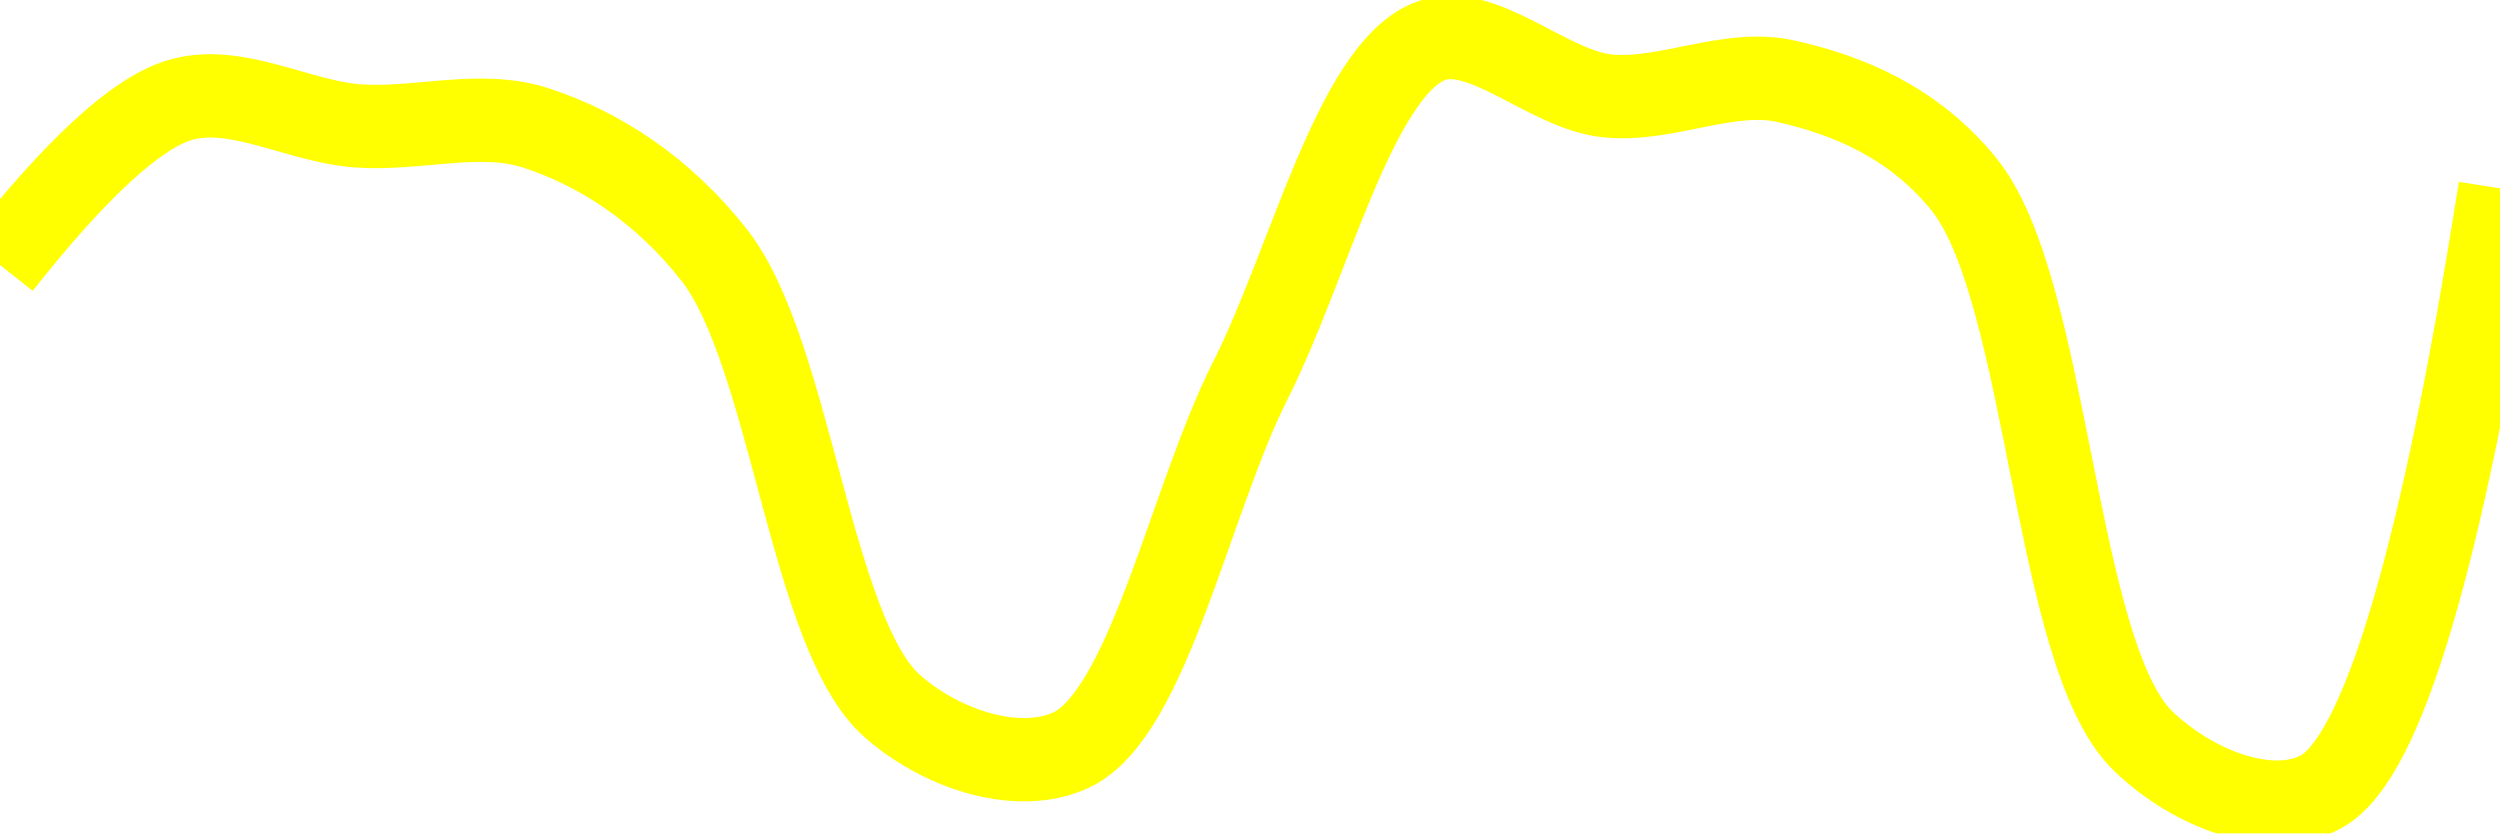
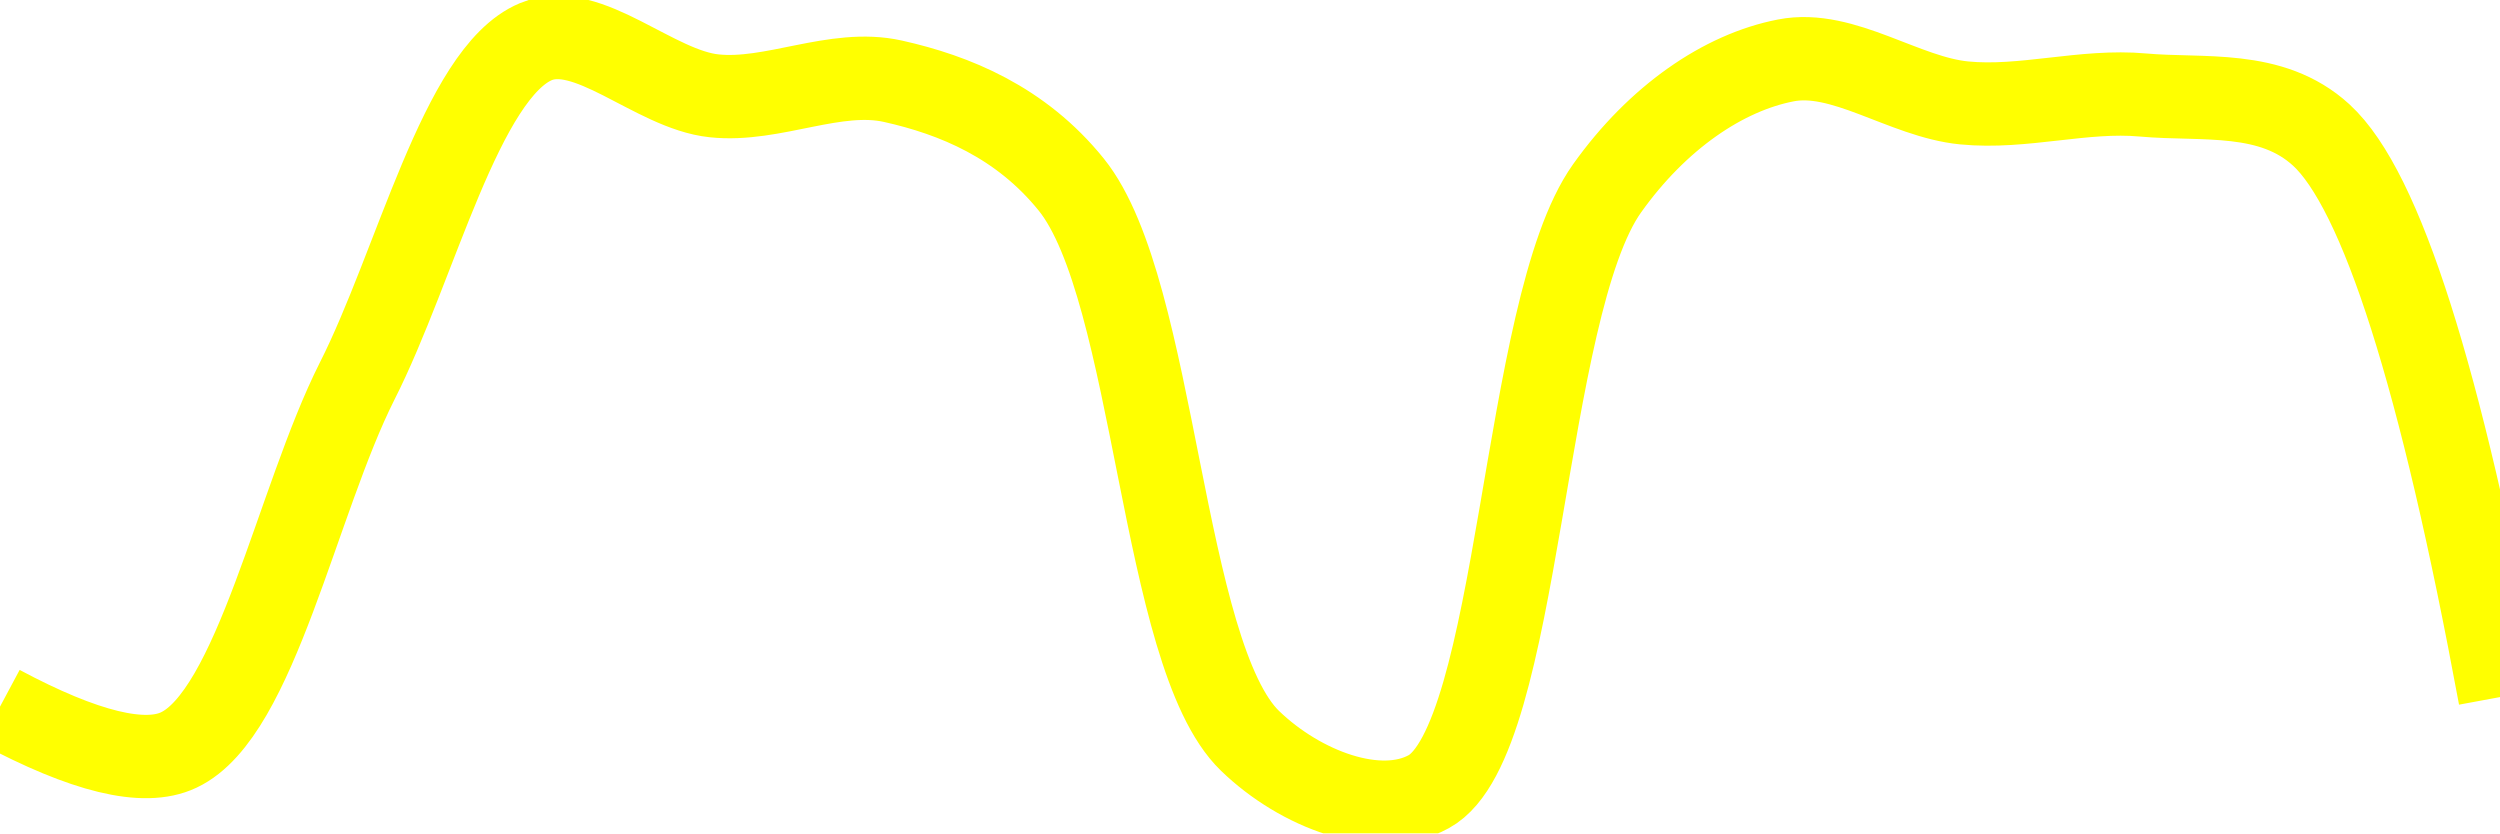
<svg xmlns="http://www.w3.org/2000/svg" class="main-svg" width="60" height="20" style="" viewBox="0 0 60 20">
  <rect x="0" y="0" width="60" height="20" style="fill: rgb(0, 0, 0); fill-opacity: 0;" />
-   <defs id="defs-a6bdab">
+   <defs id="defs-1047ce">
    <g class="clips">
-       <clipPath id="clipa6bdabxyplot" class="plotclip">
+       <clipPath id="clip1047cexyplot" class="plotclip">
        <rect width="60" height="20" />
      </clipPath>
-       <clipPath class="axesclip" id="clipa6bdabx">
+       <clipPath class="axesclip" id="clip1047cex">
        <rect x="0" y="0" width="60" height="20" />
      </clipPath>
-       <clipPath class="axesclip" id="clipa6bdaby">
+       <clipPath class="axesclip" id="clip1047cey">
        <rect x="0" y="0" width="60" height="20" />
      </clipPath>
-       <clipPath class="axesclip" id="clipa6bdabxy">
+       <clipPath class="axesclip" id="clip1047cexy">
        <rect x="0" y="0" width="60" height="20" />
      </clipPath>
    </g>
    <g class="gradients" />
    <g class="patterns" />
  </defs>
  <g class="bglayer">
    <rect class="bg" x="0" y="0" width="60" height="20" style="fill: rgb(0, 0, 0); fill-opacity: 0; stroke-width: 0;" />
  </g>
  <g class="layer-below">
    <g class="imagelayer" />
    <g class="shapelayer" />
  </g>
  <g class="cartesianlayer">
    <g class="subplot xy">
      <g class="layer-subplot">
        <g class="shapelayer" />
        <g class="imagelayer" />
      </g>
      <g class="minor-gridlayer">
        <g class="x" />
        <g class="y" />
      </g>
      <g class="gridlayer">
        <g class="x" />
        <g class="y" />
      </g>
      <g class="zerolinelayer" />
      <g class="layer-between">
        <g class="shapelayer" />
        <g class="imagelayer" />
      </g>
      <path class="xlines-below" />
      <path class="ylines-below" />
      <g class="overlines-below" />
      <g class="xaxislayer-below" />
      <g class="yaxislayer-below" />
      <g class="overaxes-below" />
      <g class="overplot">
-         <g class="xy" transform="" clip-path="url(#clipa6bdabxyplot)">
+         <g class="xy" transform="" clip-path="url(#clip1047cexyplot)">
          <g class="scatterlayer mlayer">
-             <g class="trace scatter trace463167" style="stroke-miterlimit: 2; opacity: 1;">
+             <g class="trace scatter trace555eec" style="stroke-miterlimit: 2; opacity: 1;">
              <g class="fills" />
              <g class="errorbars" />
              <g class="lines">
-                 <path class="js-line" d="M0,6.36Q2.74,2.89 4.29,2.41C5.63,1.99 7.14,2.91 8.57,3.02C10,3.13 11.5,2.63 12.86,3.07C14.37,3.56 15.9,4.54 17.14,6.12C18.99,8.48 19.45,15.24 21.43,16.96C22.65,18.02 24.47,18.58 25.71,18C27.56,17.13 28.55,12.03 30,9.15C31.41,6.37 32.5,1.75 34.29,1C35.54,0.48 37.13,2.15 38.57,2.3C39.98,2.45 41.48,1.64 42.86,1.95C44.34,2.28 45.93,2.93 47.14,4.43C49.18,6.96 49.29,15.71 51.43,17.78C52.63,18.94 54.51,19.66 55.71,19Q57.92,17.79 60,4.52" style="vector-effect: none; fill: none; stroke: rgb(255, 255, 0); stroke-opacity: 1; stroke-width: 2px; opacity: 1;" />
+                 <path class="js-line" d="M0,16.96Q3.05,18.59 4.29,18C6.14,17.13 7.12,12.03 8.57,9.15C9.98,6.37 11.07,1.75 12.86,1C14.11,0.48 15.7,2.15 17.14,2.3C18.55,2.45 20.05,1.64 21.43,1.95C22.91,2.28 24.5,2.93 25.71,4.43C27.75,6.96 27.86,15.71 30,17.78C31.21,18.95 33.09,19.66 34.29,19C36.5,17.79 36.52,7.4 38.57,4.52C39.78,2.82 41.36,1.74 42.86,1.45C44.23,1.18 45.7,2.33 47.14,2.47C48.56,2.61 50.01,2.15 51.43,2.28C52.87,2.41 54.51,2.14 55.71,3.24Q57.87,5.22 60,16.73" style="vector-effect: none; fill: none; stroke: rgb(255, 255, 0); stroke-opacity: 1; stroke-width: 2px; opacity: 1;" />
              </g>
              <g class="points" />
              <g class="text" />
            </g>
          </g>
        </g>
      </g>
      <path class="xlines-above crisp" d="M0,0" style="fill: none;" />
      <path class="ylines-above crisp" d="M0,0" style="fill: none;" />
      <g class="overlines-above" />
      <g class="xaxislayer-above" />
      <g class="yaxislayer-above" />
      <g class="overaxes-above" />
    </g>
  </g>
  <g class="polarlayer" />
  <g class="smithlayer" />
  <g class="ternarylayer" />
  <g class="geolayer" />
  <g class="funnelarealayer" />
  <g class="pielayer" />
  <g class="iciclelayer" />
  <g class="treemaplayer" />
  <g class="sunburstlayer" />
  <g class="glimages" />
-   <defs id="topdefs-a6bdab">
+   <defs id="topdefs-1047ce">
    <g class="clips" />
  </defs>
  <g class="layer-above">
    <g class="imagelayer" />
    <g class="shapelayer" />
  </g>
  <g class="infolayer">
    <g class="g-gtitle" />
  </g>
</svg>
